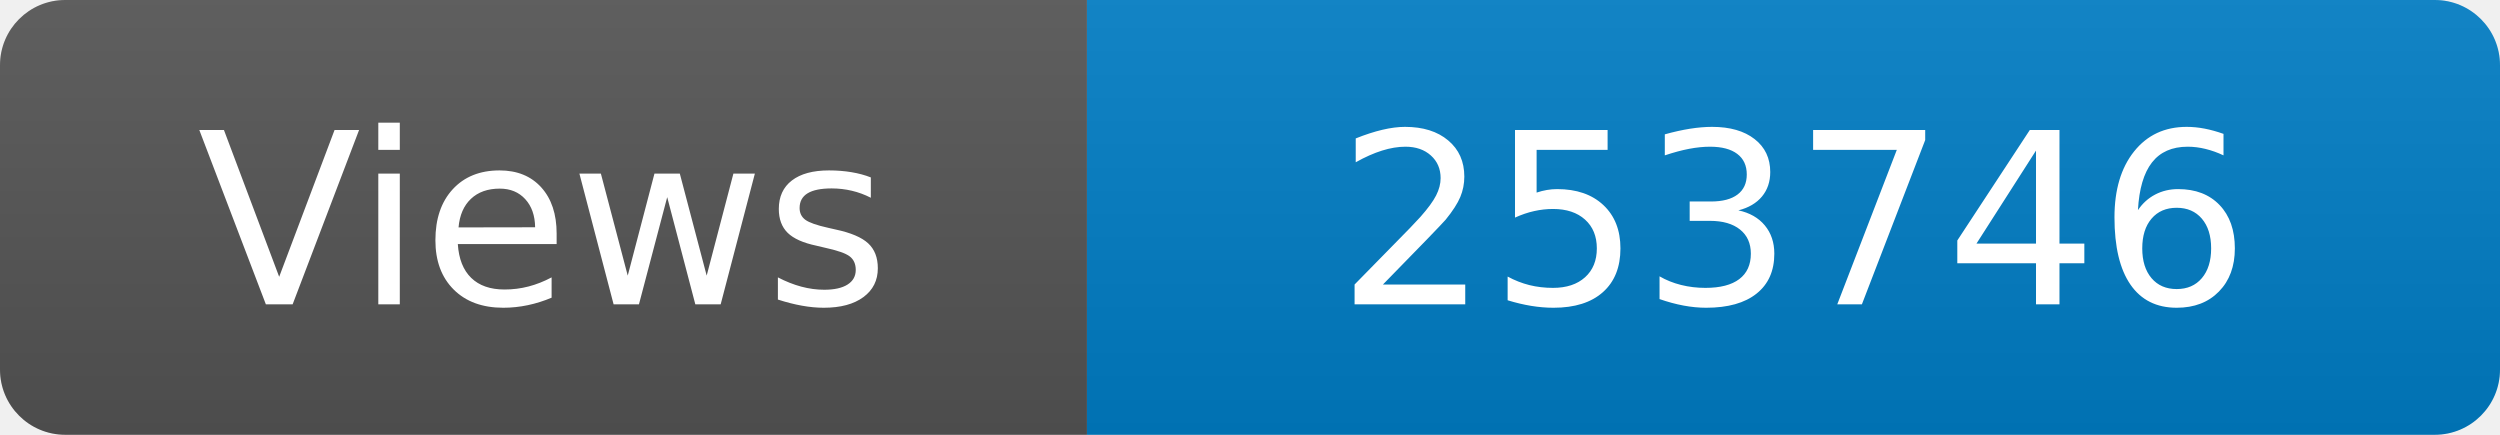
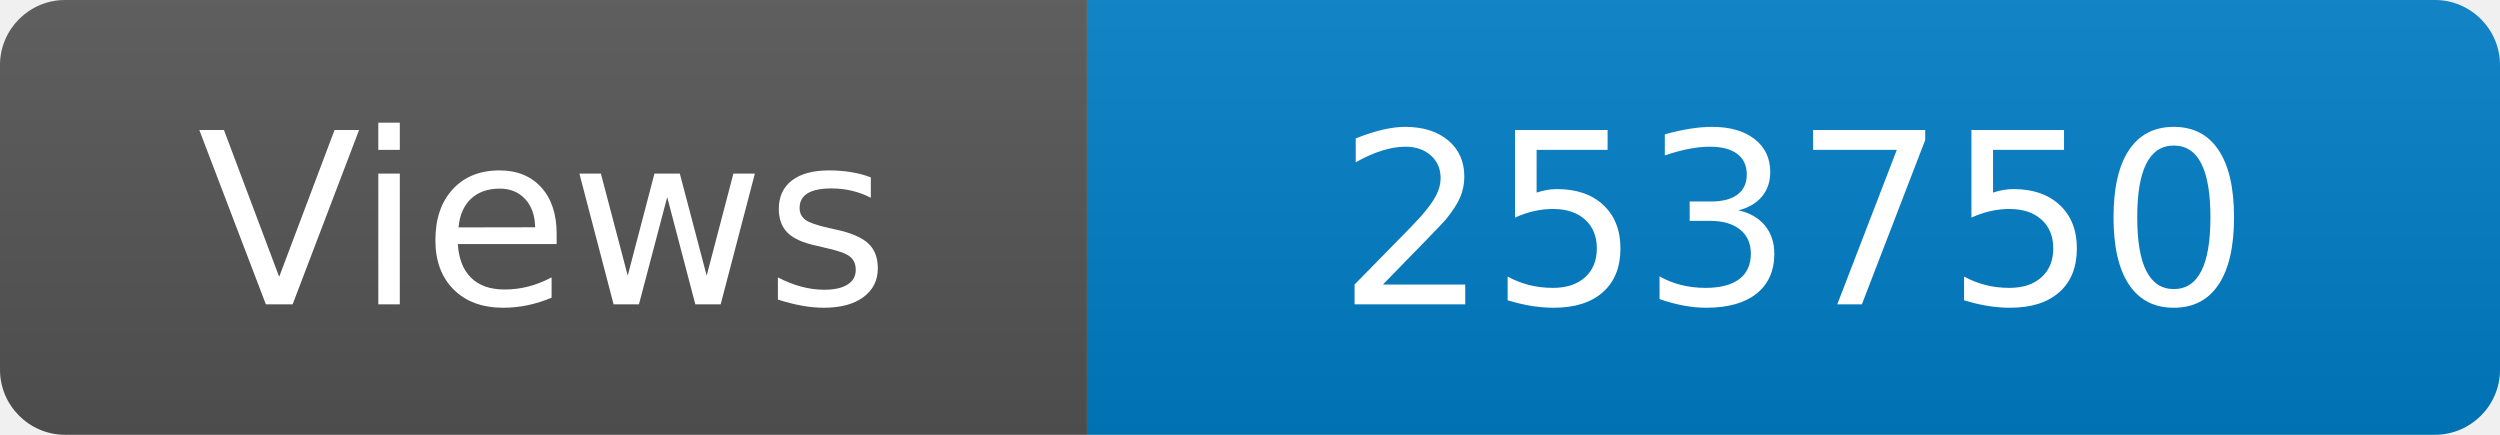
<svg xmlns="http://www.w3.org/2000/svg" width="115" height="20" role="img" aria-label="Maintained?: yes">
  <linearGradient id="s" x2="0" y2="100%">
    <stop offset="0" stop-color="#bbb" stop-opacity=".1" />
    <stop offset="1" stop-opacity=".1" />
  </linearGradient>
  <clipPath id="r">
    <rect width="115" height="20" rx="3" fill="#fff" />
  </clipPath>
  <g clip-path="url(#r)">
    <rect width="50" height="20" fill="#555" />
    <rect x="50" width="160" height="20" fill="#007ec6" />
    <rect width="115" height="20" fill="url(#s)" />
  </g>
  <g fill="#fff" text-anchor="middle" font-family="Verdana,Geneva,DejaVu Sans,sans-serif" font-size="110">
    <text x="250" y="140" transform="scale(.1)" fill="#fff">Views</text>
-     <text x="825" y="140" transform="scale(.1)" fill="#fff">253746</text>
+     <text x="825" y="140" transform="scale(.1)" fill="#fff">253750</text>
  </g>
</svg>
